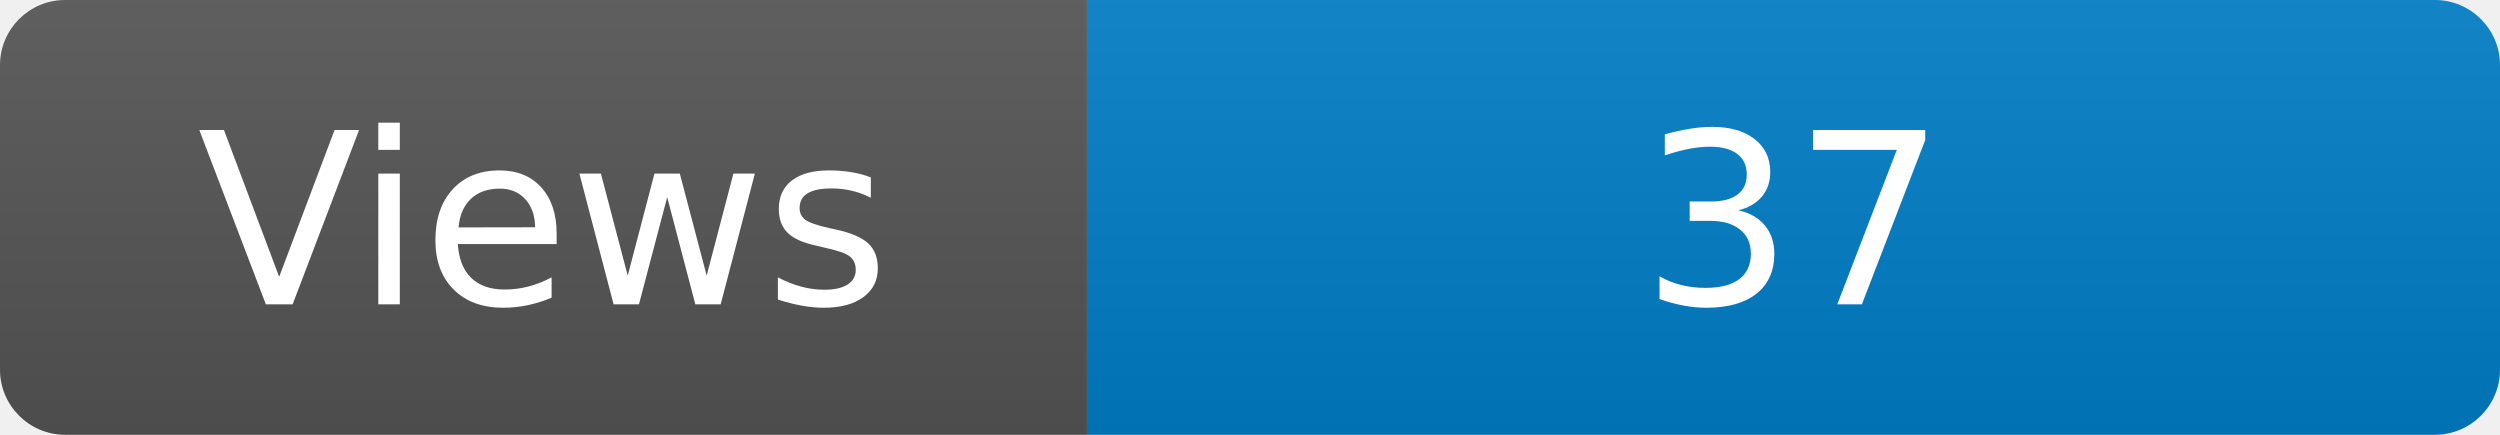
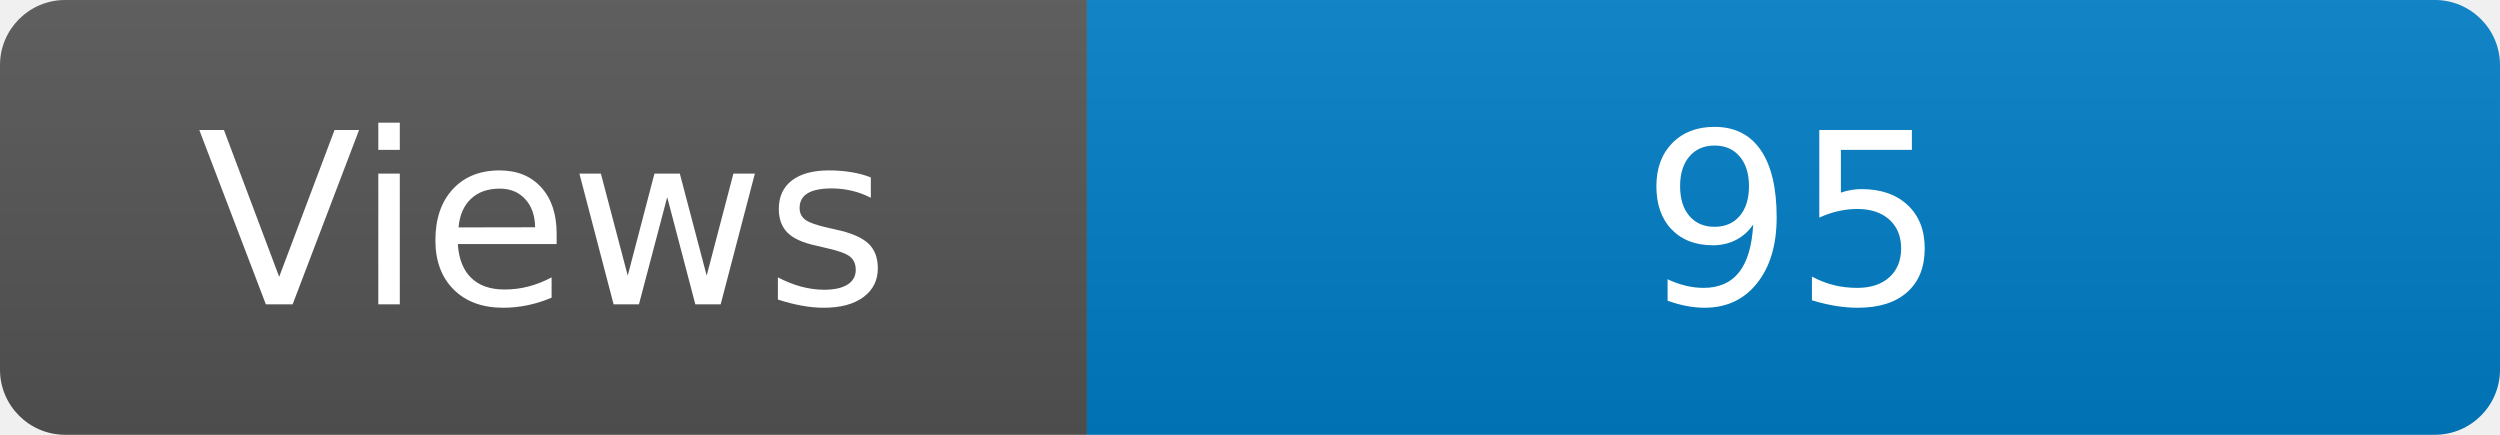
<svg xmlns="http://www.w3.org/2000/svg" width="115" height="20" role="img" aria-label="Maintained?: yes">
  <linearGradient id="s" x2="0" y2="100%">
    <stop offset="0" stop-color="#bbb" stop-opacity=".1" />
    <stop offset="1" stop-opacity=".1" />
  </linearGradient>
  <clipPath id="r">
    <rect width="115" height="20" rx="3" fill="#fff" />
  </clipPath>
  <g clip-path="url(#r)">
    <rect width="50" height="20" fill="#555" />
    <rect x="50" width="160" height="20" fill="#007ec6" />
    <rect width="115" height="20" fill="url(#s)" />
  </g>
  <g fill="#fff" text-anchor="middle" font-family="Verdana,Geneva,DejaVu Sans,sans-serif" font-size="110">
    <text x="250" y="140" transform="scale(.1)" fill="#fff">Views</text>
-     <text x="825" y="140" transform="scale(.1)" fill="#fff">37</text>
+     <text x="825" y="140" transform="scale(.1)" fill="#fff">95</text>
  </g>
</svg>
